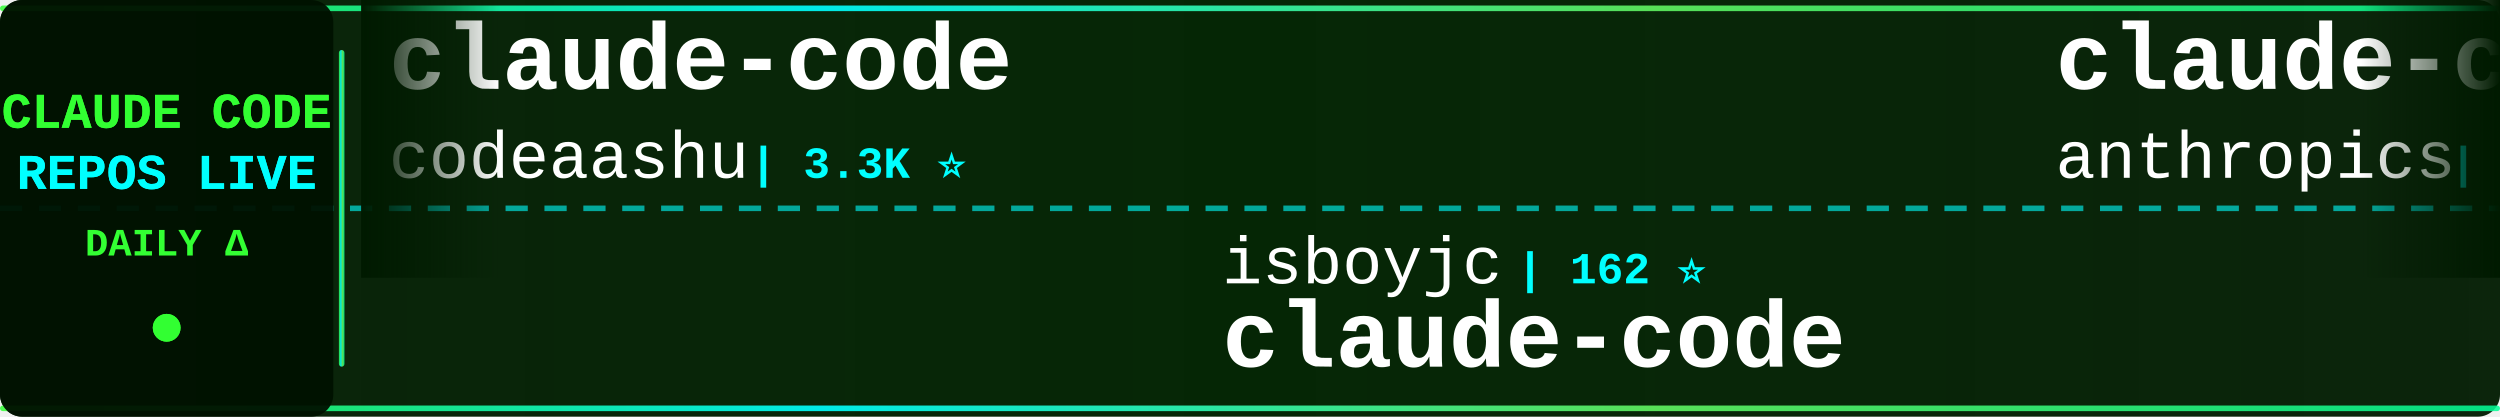
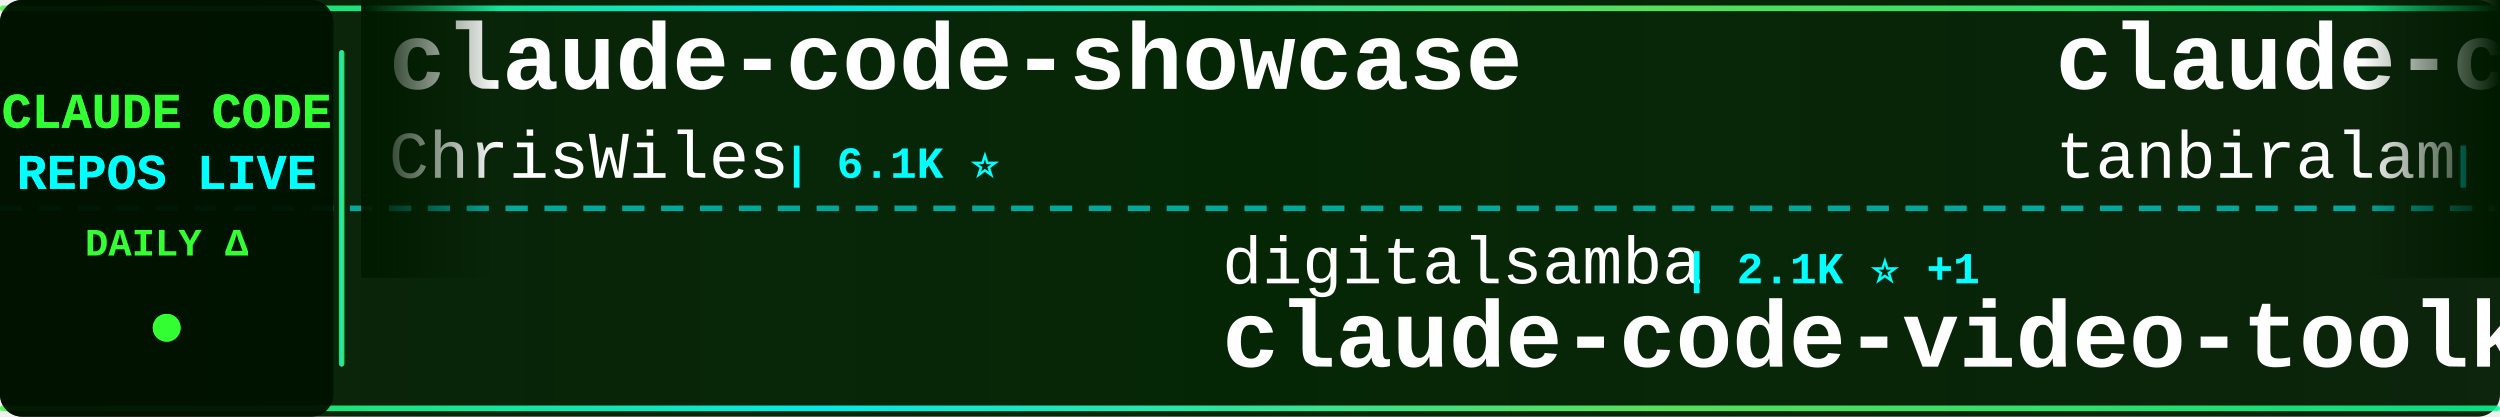
<svg xmlns="http://www.w3.org/2000/svg" width="900" height="150">
  <defs>
    <linearGradient id="tickerBg" x1="0%" y1="0%" x2="100%" y2="0%">
      <stop offset="0%" style="stop-color:#001a00;stop-opacity:0.95" />
      <stop offset="50%" style="stop-color:#002200;stop-opacity:0.98" />
      <stop offset="100%" style="stop-color:#001a00;stop-opacity:0.95" />
    </linearGradient>
    <linearGradient id="borderGrad" x1="0%" y1="0%" x2="100%" y2="0%">
      <stop offset="0%" style="stop-color:#33ff33;stop-opacity:0.85">
        <animate attributeName="stop-opacity" values="0.85;1;0.85" dur="2s" repeatCount="indefinite" />
      </stop>
      <stop offset="33%" style="stop-color:#00ffff;stop-opacity:0.9">
        <animate attributeName="stop-opacity" values="0.9;1;0.9" dur="2.2s" repeatCount="indefinite" />
      </stop>
      <stop offset="66%" style="stop-color:#66ff66;stop-opacity:0.85">
        <animate attributeName="stop-opacity" values="0.85;1;0.85" dur="1.8s" repeatCount="indefinite" />
      </stop>
      <stop offset="100%" style="stop-color:#00ff99;stop-opacity:0.85">
        <animate attributeName="stop-opacity" values="0.85;1;0.85" dur="2s" repeatCount="indefinite" />
      </stop>
    </linearGradient>
    <filter id="textGlow">
      <feGaussianBlur stdDeviation="0.1" result="coloredBlur" />
      <feMerge>
        <feMergeNode in="coloredBlur" />
        <feMergeNode in="SourceGraphic" />
      </feMerge>
    </filter>
    <filter id="metricGlow">
      <feGaussianBlur stdDeviation="0.2" result="coloredBlur" />
      <feMerge>
        <feMergeNode in="coloredBlur" />
        <feMergeNode in="SourceGraphic" />
      </feMerge>
    </filter>
    <linearGradient id="leftFade" x1="0%" y1="0%" x2="100%" y2="0%">
      <stop offset="0%" style="stop-color:#001a00;stop-opacity:1" />
      <stop offset="100%" style="stop-color:#001a00;stop-opacity:0" />
    </linearGradient>
    <linearGradient id="rightFade" x1="0%" y1="0%" x2="100%" y2="0%">
      <stop offset="0%" style="stop-color:#001a00;stop-opacity:0" />
      <stop offset="100%" style="stop-color:#001a00;stop-opacity:1" />
    </linearGradient>
  </defs>
  <rect width="900" height="150" fill="url(#tickerBg)" rx="8" />
  <rect x="0" y="2" width="900" height="2" fill="url(#borderGrad)" rx="1" />
  <rect x="0" y="146" width="900" height="2" fill="url(#borderGrad)" rx="1" />
  <line x1="0" y1="75" x2="900" y2="75" stroke="#00ffff" stroke-width="2" stroke-dasharray="8 6" opacity="0.6" />
  <rect x="0" y="0" width="120" height="150" fill="#001100" opacity="0.95" rx="8" />
  <text x="60" y="46" font-family="'Courier New', monospace" font-size="18" font-weight="bold" fill="#33ff33" text-anchor="middle" filter="url(#textGlow)">
    CLAUDE CODE
  </text>
  <text x="60" y="68" font-family="'Courier New', monospace" font-size="18" font-weight="bold" fill="#00ffff" text-anchor="middle" filter="url(#textGlow)">
    REPOS LIVE
  </text>
  <text x="60" y="92" font-family="'Courier New', monospace" font-size="14" font-weight="bold" fill="#33ff33" text-anchor="middle">
    DAILY Δ
  </text>
  <circle cx="60" cy="118" r="5" fill="#33ff33" filter="url(#metricGlow)">
    <animate attributeName="r" values="4;6;4" dur="1.5s" repeatCount="indefinite" />
    <animate attributeName="opacity" values="0.6;1;0.6" dur="1.5s" repeatCount="indefinite" />
  </circle>
  <rect x="122" y="18" width="2" height="114" fill="url(#borderGrad)" rx="1" />
  <clipPath id="tickerClip">
    <rect x="130" y="0" width="770" height="150" />
  </clipPath>
  <g clip-path="url(#tickerClip)">
    <g id="tickerItems">
      <animateTransform attributeName="transform" attributeType="XML" type="translate" from="0 0" to="-3000 0" dur="54s" repeatCount="indefinite" />
      <g transform="translate(0, 0)">
-         <text x="140" y="32" font-family="'Courier New', monospace" font-size="34" font-weight="bold" fill="#ffffff">claude-code</text>
-         <text x="140" y="64" font-family="'Courier New', monospace" font-size="24" font-weight="normal" fill="#ffffff" opacity="1.0">codeaashu</text>
-         <text x="270" y="64" font-family="'Courier New', monospace" font-size="16" font-weight="bold" fill="#00ffff"> | 3.3K ⭐</text>
+         <text x="140" y="32" font-family="'Courier New', monospace" font-size="34" font-weight="bold" fill="#ffffff">claude-code-showcase</text>
+         <text x="140" y="64" font-family="'Courier New', monospace" font-size="24" font-weight="normal" fill="#ffffff" opacity="1.0">ChrisWiles</text>
+         <text x="282" y="64" font-family="'Courier New', monospace" font-size="16" font-weight="bold" fill="#00ffff"> | 6.1K ⭐</text>
      </g>
      <g transform="translate(300, 0)">
-         <text x="140" y="102" font-family="'Courier New', monospace" font-size="24" font-weight="normal" fill="#ffffff" opacity="1.0">isboyjc</text>
-         <text x="246" y="102" font-family="'Courier New', monospace" font-size="16" font-weight="bold" fill="#00ffff"> | 162 ⭐</text>
-         <text x="140" y="132" font-family="'Courier New', monospace" font-size="34" font-weight="bold" fill="#ffffff">claude-code</text>
+         <text x="140" y="102" font-family="'Courier New', monospace" font-size="24" font-weight="normal" fill="#ffffff" opacity="1.0">digitalsamba</text>
+         <text x="306" y="102" font-family="'Courier New', monospace" font-size="16" font-weight="bold" fill="#00ffff"> | 2.1K ⭐ +1</text>
+         <text x="140" y="132" font-family="'Courier New', monospace" font-size="34" font-weight="bold" fill="#ffffff">claude-code-video-toolki...</text>
      </g>
      <g transform="translate(600, 0)">
-         <text x="140" y="32" font-family="'Courier New', monospace" font-size="34" font-weight="bold" fill="#ffffff">claude-code-action</text>
-         <text x="140" y="64" font-family="'Courier New', monospace" font-size="24" font-weight="normal" fill="#ffffff" opacity="1.0">anthropics</text>
-         <text x="282" y="64" font-family="'Courier New', monospace" font-size="16" font-weight="bold" fill="#00ffff"> | 8.9K ⭐ +2</text>
+         <text x="140" y="32" font-family="'Courier New', monospace" font-size="34" font-weight="bold" fill="#ffffff">claude-code</text>
+         <text x="140" y="64" font-family="'Courier New', monospace" font-size="24" font-weight="normal" fill="#ffffff" opacity="1.0">tanbiralam</text>
+         <text x="282" y="64" font-family="'Courier New', monospace" font-size="16" font-weight="bold" fill="#00ffff"> | 2.3K ⭐</text>
      </g>
      <g transform="translate(900, 0)">
-         <text x="140" y="102" font-family="'Courier New', monospace" font-size="24" font-weight="normal" fill="#ffffff" opacity="1.0">Tinkeringg-Lab</text>
-         <text x="330" y="102" font-family="'Courier New', monospace" font-size="16" font-weight="bold" fill="#00ffff"> | 213 ⭐</text>
-         <text x="140" y="132" font-family="'Courier New', monospace" font-size="34" font-weight="bold" fill="#ffffff">claude-code</text>
+         <text x="140" y="102" font-family="'Courier New', monospace" font-size="24" font-weight="normal" fill="#ffffff" opacity="1.0">lintsinghua</text>
+         <text x="294" y="102" font-family="'Courier New', monospace" font-size="16" font-weight="bold" fill="#00ffff"> | 4.3K ⭐ +1</text>
+         <text x="140" y="132" font-family="'Courier New', monospace" font-size="34" font-weight="bold" fill="#ffffff">claude-code-book</text>
      </g>
      <g transform="translate(1200, 0)">
-         <text x="140" y="32" font-family="'Courier New', monospace" font-size="34" font-weight="bold" fill="#ffffff">edmunds-claude-code</text>
-         <text x="140" y="64" font-family="'Courier New', monospace" font-size="24" font-weight="normal" fill="#ffffff" opacity="1.0">edmund-io</text>
-         <text x="270" y="64" font-family="'Courier New', monospace" font-size="16" font-weight="bold" fill="#00ffff"> | 1.5K ⭐ +1</text>
+         <text x="140" y="32" font-family="'Courier New', monospace" font-size="34" font-weight="bold" fill="#ffffff">claude-code-infrastructu...</text>
+         <text x="140" y="64" font-family="'Courier New', monospace" font-size="24" font-weight="normal" fill="#ffffff" opacity="1.0">diet103</text>
+         <text x="246" y="64" font-family="'Courier New', monospace" font-size="16" font-weight="bold" fill="#00ffff"> | 10.0K ⭐ +1</text>
      </g>
      <g transform="translate(1500, 0)">
-         <text x="140" y="102" font-family="'Courier New', monospace" font-size="24" font-weight="normal" fill="#ffffff" opacity="1.0">jqueryscript</text>
-         <text x="306" y="102" font-family="'Courier New', monospace" font-size="16" font-weight="bold" fill="#00ffff"> | 517 ⭐</text>
-         <text x="140" y="132" font-family="'Courier New', monospace" font-size="34" font-weight="bold" fill="#ffffff">awesome-claude-code</text>
+         <text x="140" y="102" font-family="'Courier New', monospace" font-size="24" font-weight="normal" fill="#ffffff" opacity="1.0">Pimzino</text>
+         <text x="246" y="102" font-family="'Courier New', monospace" font-size="16" font-weight="bold" fill="#00ffff"> | 3.9K ⭐</text>
+         <text x="140" y="132" font-family="'Courier New', monospace" font-size="34" font-weight="bold" fill="#ffffff">claude-code-spec-workflo...</text>
      </g>
      <g transform="translate(1800, 0)">
-         <text x="140" y="32" font-family="'Courier New', monospace" font-size="34" font-weight="bold" fill="#ffffff">claude-code-infrastructu...</text>
-         <text x="140" y="64" font-family="'Courier New', monospace" font-size="24" font-weight="normal" fill="#ffffff" opacity="1.0">diet103</text>
-         <text x="246" y="64" font-family="'Courier New', monospace" font-size="16" font-weight="bold" fill="#00ffff"> | 10.0K ⭐</text>
+         <text x="140" y="32" font-family="'Courier New', monospace" font-size="34" font-weight="bold" fill="#ffffff">Dive-into-Claude-Code</text>
+         <text x="140" y="64" font-family="'Courier New', monospace" font-size="24" font-weight="normal" fill="#ffffff" opacity="1.0">VILA-Lab</text>
+         <text x="258" y="64" font-family="'Courier New', monospace" font-size="16" font-weight="bold" fill="#00ffff"> | 2.1K ⭐</text>
      </g>
      <g transform="translate(2100, 0)">
-         <text x="140" y="102" font-family="'Courier New', monospace" font-size="24" font-weight="normal" fill="#ffffff" opacity="1.0">SeemSeam</text>
-         <text x="258" y="102" font-family="'Courier New', monospace" font-size="16" font-weight="bold" fill="#00ffff"> | 3.5K ⭐ +1</text>
-         <text x="140" y="132" font-family="'Courier New', monospace" font-size="34" font-weight="bold" fill="#ffffff">claude_codex_bridge</text>
+         <text x="140" y="102" font-family="'Courier New', monospace" font-size="24" font-weight="normal" fill="#ffffff" opacity="1.0">affaan-m</text>
+         <text x="258" y="102" font-family="'Courier New', monospace" font-size="16" font-weight="bold" fill="#00ffff"> | 263.4K ⭐ +213</text>
+         <text x="140" y="132" font-family="'Courier New', monospace" font-size="34" font-weight="bold" fill="#ffffff">ECC</text>
      </g>
      <g transform="translate(2400, 0)">
-         <text x="140" y="32" font-family="'Courier New', monospace" font-size="34" font-weight="bold" fill="#ffffff">Claude-Code-Source-Study</text>
-         <text x="140" y="64" font-family="'Courier New', monospace" font-size="24" font-weight="normal" fill="#ffffff" opacity="1.0">luyao618</text>
-         <text x="258" y="64" font-family="'Courier New', monospace" font-size="16" font-weight="bold" fill="#00ffff"> | 1.7K ⭐</text>
+         <text x="140" y="32" font-family="'Courier New', monospace" font-size="34" font-weight="bold" fill="#ffffff">claude-code-workflows</text>
+         <text x="140" y="64" font-family="'Courier New', monospace" font-size="24" font-weight="normal" fill="#ffffff" opacity="1.0">OneRedOak</text>
+         <text x="270" y="64" font-family="'Courier New', monospace" font-size="16" font-weight="bold" fill="#00ffff"> | 3.9K ⭐</text>
      </g>
      <g transform="translate(2700, 0)">
        <text x="140" y="102" font-family="'Courier New', monospace" font-size="24" font-weight="normal" fill="#ffffff" opacity="1.0">anthropics</text>
-         <text x="282" y="102" font-family="'Courier New', monospace" font-size="16" font-weight="bold" fill="#00ffff"> | 985 ⭐</text>
-         <text x="140" y="132" font-family="'Courier New', monospace" font-size="34" font-weight="bold" fill="#ffffff">claude-code-base-action</text>
+         <text x="282" y="102" font-family="'Courier New', monospace" font-size="16" font-weight="bold" fill="#00ffff"> | 8.9K ⭐</text>
+         <text x="140" y="132" font-family="'Courier New', monospace" font-size="34" font-weight="bold" fill="#ffffff">claude-code-action</text>
      </g>
      <g transform="translate(3000, 0)">
-         <text x="140" y="32" font-family="'Courier New', monospace" font-size="34" font-weight="bold" fill="#ffffff">claude-code</text>
-         <text x="140" y="64" font-family="'Courier New', monospace" font-size="24" font-weight="normal" fill="#ffffff" opacity="1.0">codeaashu</text>
-         <text x="270" y="64" font-family="'Courier New', monospace" font-size="16" font-weight="bold" fill="#00ffff"> | 3.3K ⭐</text>
+         <text x="140" y="32" font-family="'Courier New', monospace" font-size="34" font-weight="bold" fill="#ffffff">claude-code-showcase</text>
+         <text x="140" y="64" font-family="'Courier New', monospace" font-size="24" font-weight="normal" fill="#ffffff" opacity="1.0">ChrisWiles</text>
+         <text x="282" y="64" font-family="'Courier New', monospace" font-size="16" font-weight="bold" fill="#00ffff"> | 6.1K ⭐</text>
      </g>
      <g transform="translate(3300, 0)">
-         <text x="140" y="102" font-family="'Courier New', monospace" font-size="24" font-weight="normal" fill="#ffffff" opacity="1.0">isboyjc</text>
-         <text x="246" y="102" font-family="'Courier New', monospace" font-size="16" font-weight="bold" fill="#00ffff"> | 162 ⭐</text>
-         <text x="140" y="132" font-family="'Courier New', monospace" font-size="34" font-weight="bold" fill="#ffffff">claude-code</text>
+         <text x="140" y="102" font-family="'Courier New', monospace" font-size="24" font-weight="normal" fill="#ffffff" opacity="1.0">digitalsamba</text>
+         <text x="306" y="102" font-family="'Courier New', monospace" font-size="16" font-weight="bold" fill="#00ffff"> | 2.1K ⭐ +1</text>
+         <text x="140" y="132" font-family="'Courier New', monospace" font-size="34" font-weight="bold" fill="#ffffff">claude-code-video-toolki...</text>
      </g>
      <g transform="translate(3600, 0)">
-         <text x="140" y="32" font-family="'Courier New', monospace" font-size="34" font-weight="bold" fill="#ffffff">claude-code-action</text>
-         <text x="140" y="64" font-family="'Courier New', monospace" font-size="24" font-weight="normal" fill="#ffffff" opacity="1.0">anthropics</text>
-         <text x="282" y="64" font-family="'Courier New', monospace" font-size="16" font-weight="bold" fill="#00ffff"> | 8.9K ⭐ +2</text>
+         <text x="140" y="32" font-family="'Courier New', monospace" font-size="34" font-weight="bold" fill="#ffffff">claude-code</text>
+         <text x="140" y="64" font-family="'Courier New', monospace" font-size="24" font-weight="normal" fill="#ffffff" opacity="1.0">tanbiralam</text>
+         <text x="282" y="64" font-family="'Courier New', monospace" font-size="16" font-weight="bold" fill="#00ffff"> | 2.3K ⭐</text>
      </g>
      <g transform="translate(3900, 0)">
-         <text x="140" y="102" font-family="'Courier New', monospace" font-size="24" font-weight="normal" fill="#ffffff" opacity="1.0">Tinkeringg-Lab</text>
-         <text x="330" y="102" font-family="'Courier New', monospace" font-size="16" font-weight="bold" fill="#00ffff"> | 213 ⭐</text>
-         <text x="140" y="132" font-family="'Courier New', monospace" font-size="34" font-weight="bold" fill="#ffffff">claude-code</text>
+         <text x="140" y="102" font-family="'Courier New', monospace" font-size="24" font-weight="normal" fill="#ffffff" opacity="1.0">lintsinghua</text>
+         <text x="294" y="102" font-family="'Courier New', monospace" font-size="16" font-weight="bold" fill="#00ffff"> | 4.3K ⭐ +1</text>
+         <text x="140" y="132" font-family="'Courier New', monospace" font-size="34" font-weight="bold" fill="#ffffff">claude-code-book</text>
      </g>
    </g>
  </g>
  <rect x="130" y="0" width="50" height="100" fill="url(#leftFade)" />
  <rect x="850" y="0" width="50" height="100" fill="url(#rightFade)" />
</svg>
